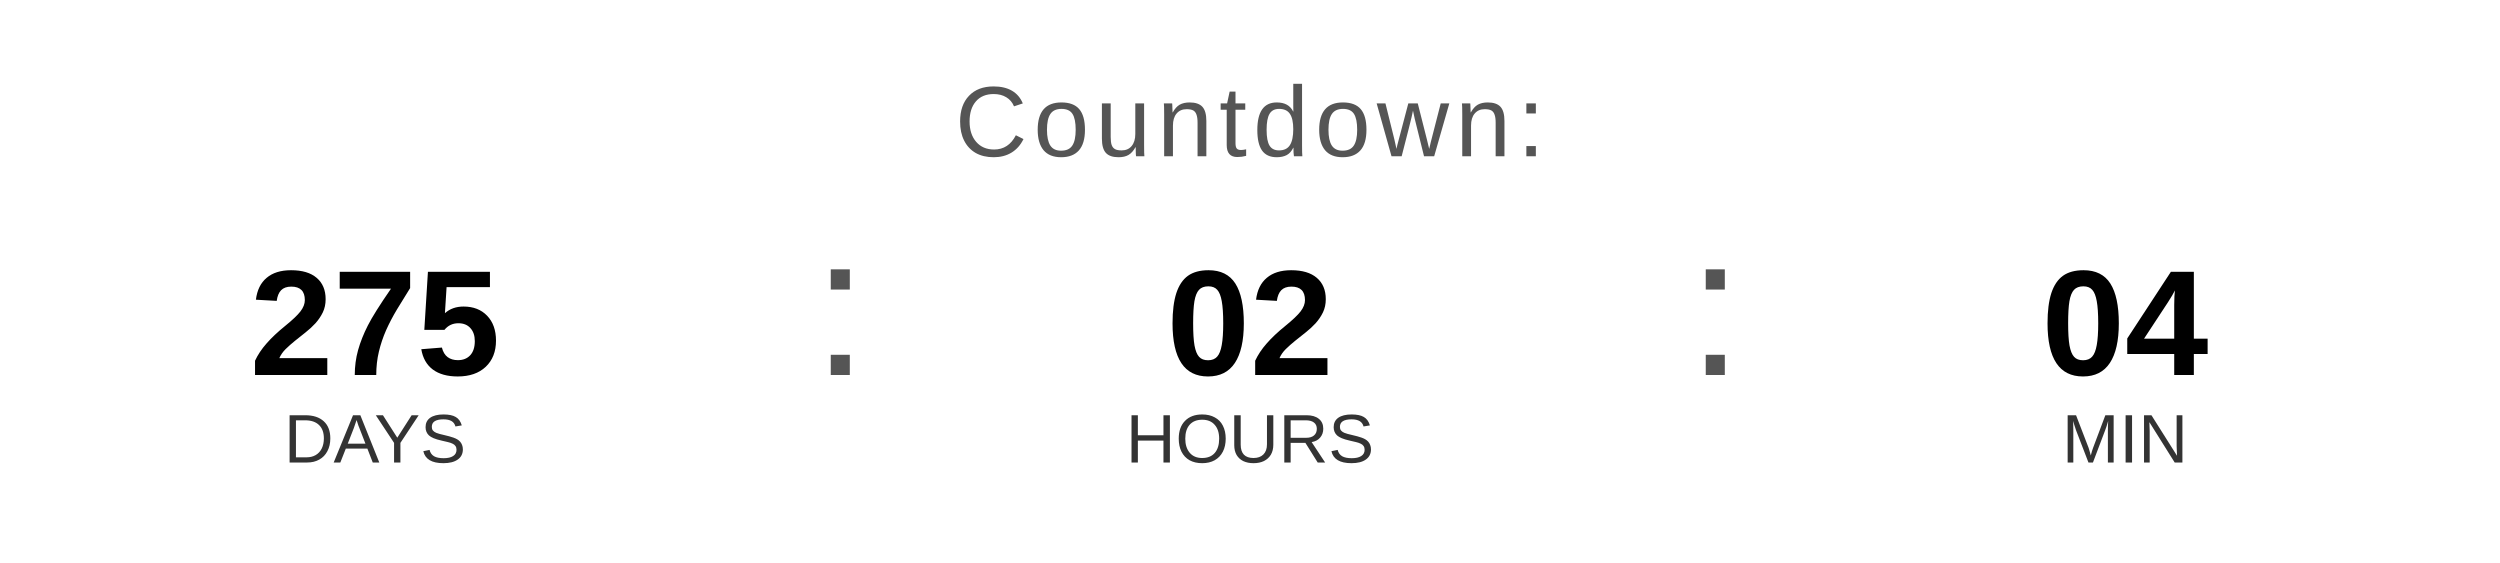
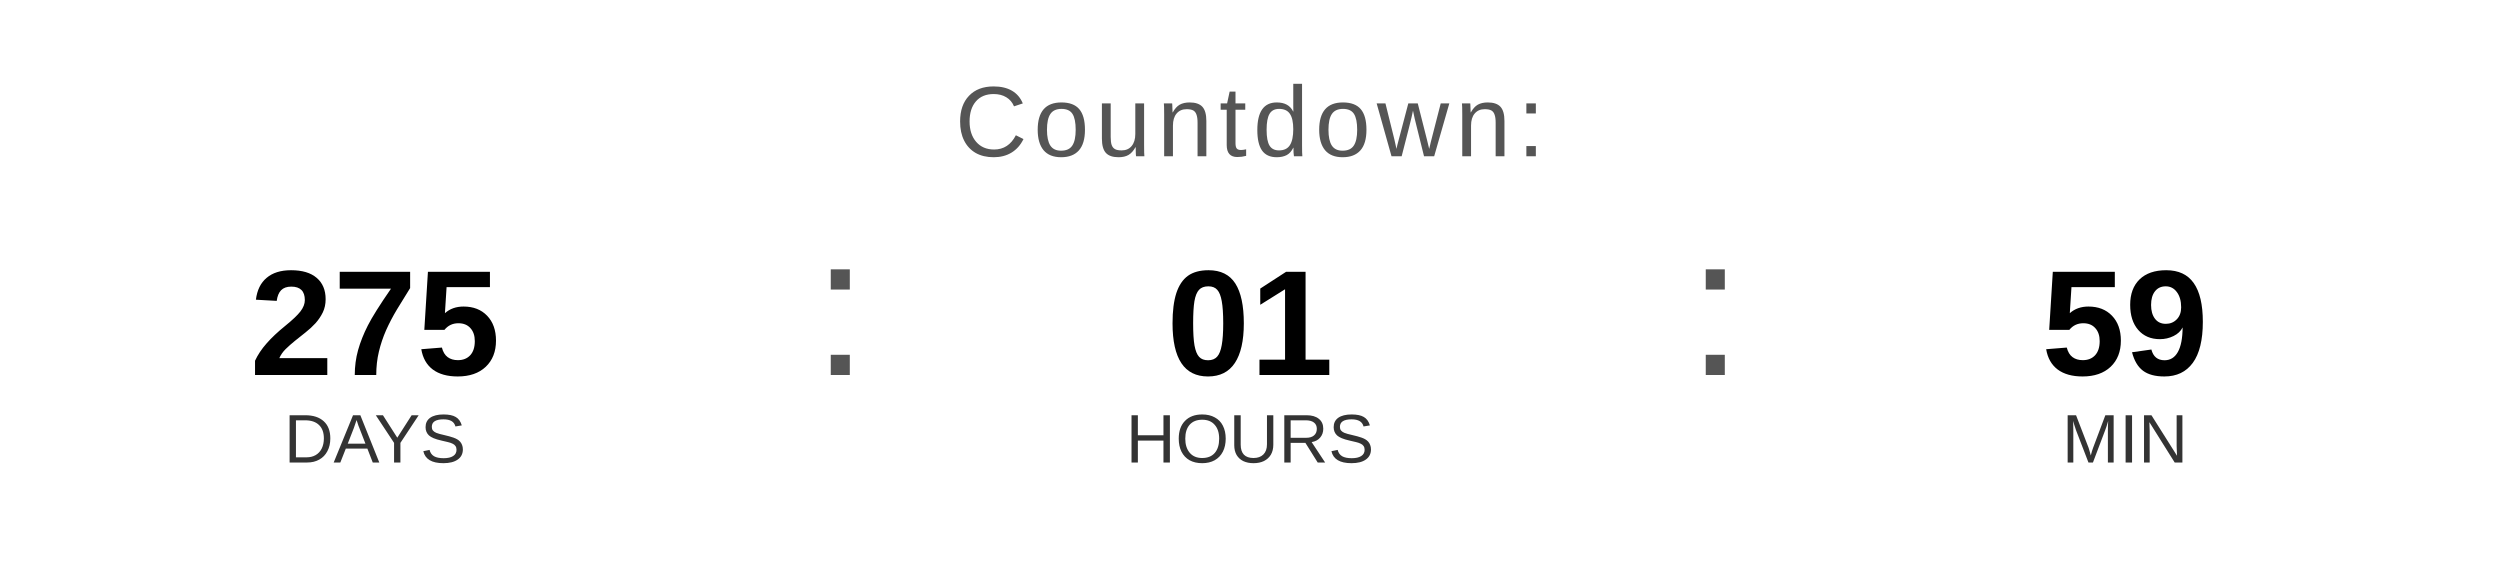
<svg xmlns="http://www.w3.org/2000/svg" width="400" height="90" viewBox="0 0 400 90">
  <text x="200" y="25" font-family="Arial, Helvetica, sans-serif" font-size="16" fill="#555555" text-anchor="middle" letter-spacing="1">
    Countdown:
  </text>
  <text x="60" y="60" font-family="Arial, Helvetica, sans-serif" font-size="24" font-weight="bold" fill="#000000" text-anchor="middle">275</text>
  <text x="60" y="74" font-family="Arial, Helvetica, sans-serif" font-size="11" fill="#333333" text-anchor="middle">DAYS</text>
  <text x="130" y="60" font-family="Arial, sans-serif" font-size="32" fill="#555555">:</text>
-   <text x="200" y="60" font-family="Arial, Helvetica, sans-serif" font-size="24" font-weight="bold" fill="#000000" text-anchor="middle">02</text>
+   <text x="200" y="60" font-family="Arial, Helvetica, sans-serif" font-size="24" font-weight="bold" fill="#000000" text-anchor="middle">01</text>
  <text x="200" y="74" font-family="Arial, Helvetica, sans-serif" font-size="11" fill="#333333" text-anchor="middle">HOURS</text>
  <text x="270" y="60" font-family="Arial, sans-serif" font-size="32" fill="#555555">:</text>
-   <text x="340" y="60" font-family="Arial, Helvetica, sans-serif" font-size="24" font-weight="bold" fill="#000000" text-anchor="middle">04</text>
+   <text x="340" y="60" font-family="Arial, Helvetica, sans-serif" font-size="24" font-weight="bold" fill="#000000" text-anchor="middle">59</text>
  <text x="340" y="74" font-family="Arial, Helvetica, sans-serif" font-size="11" fill="#333333" text-anchor="middle">MIN</text>
</svg>
